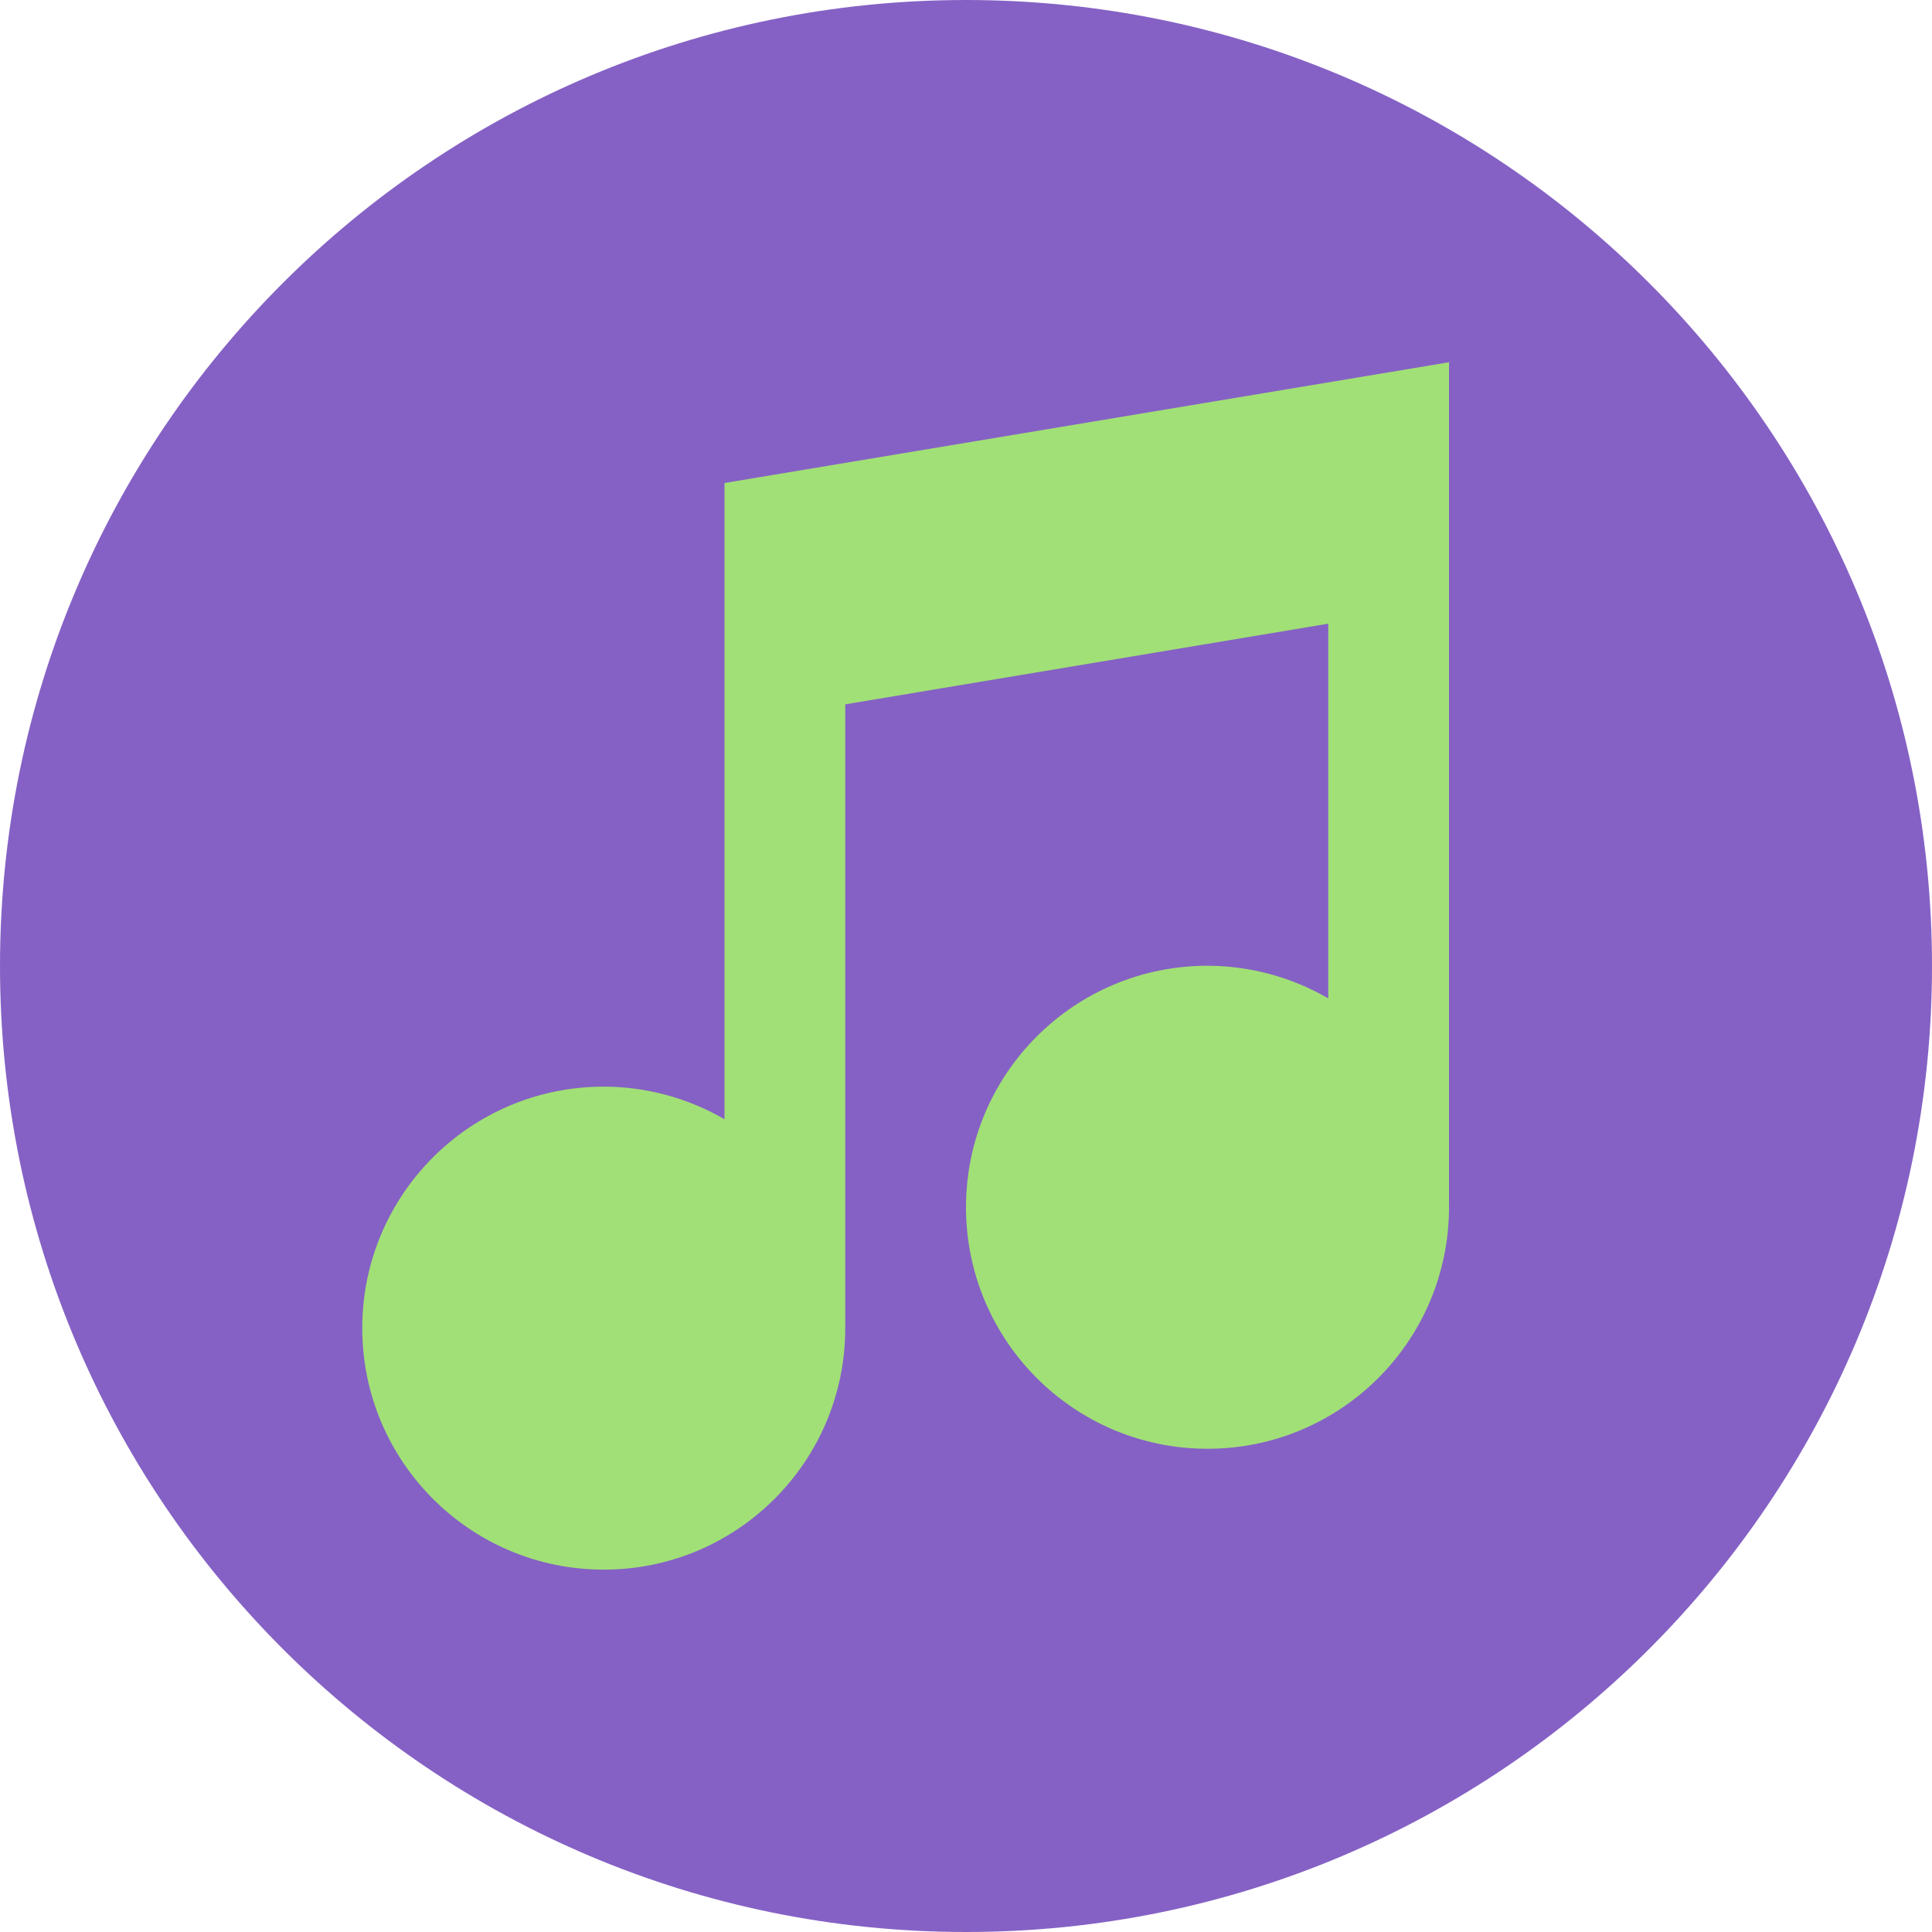
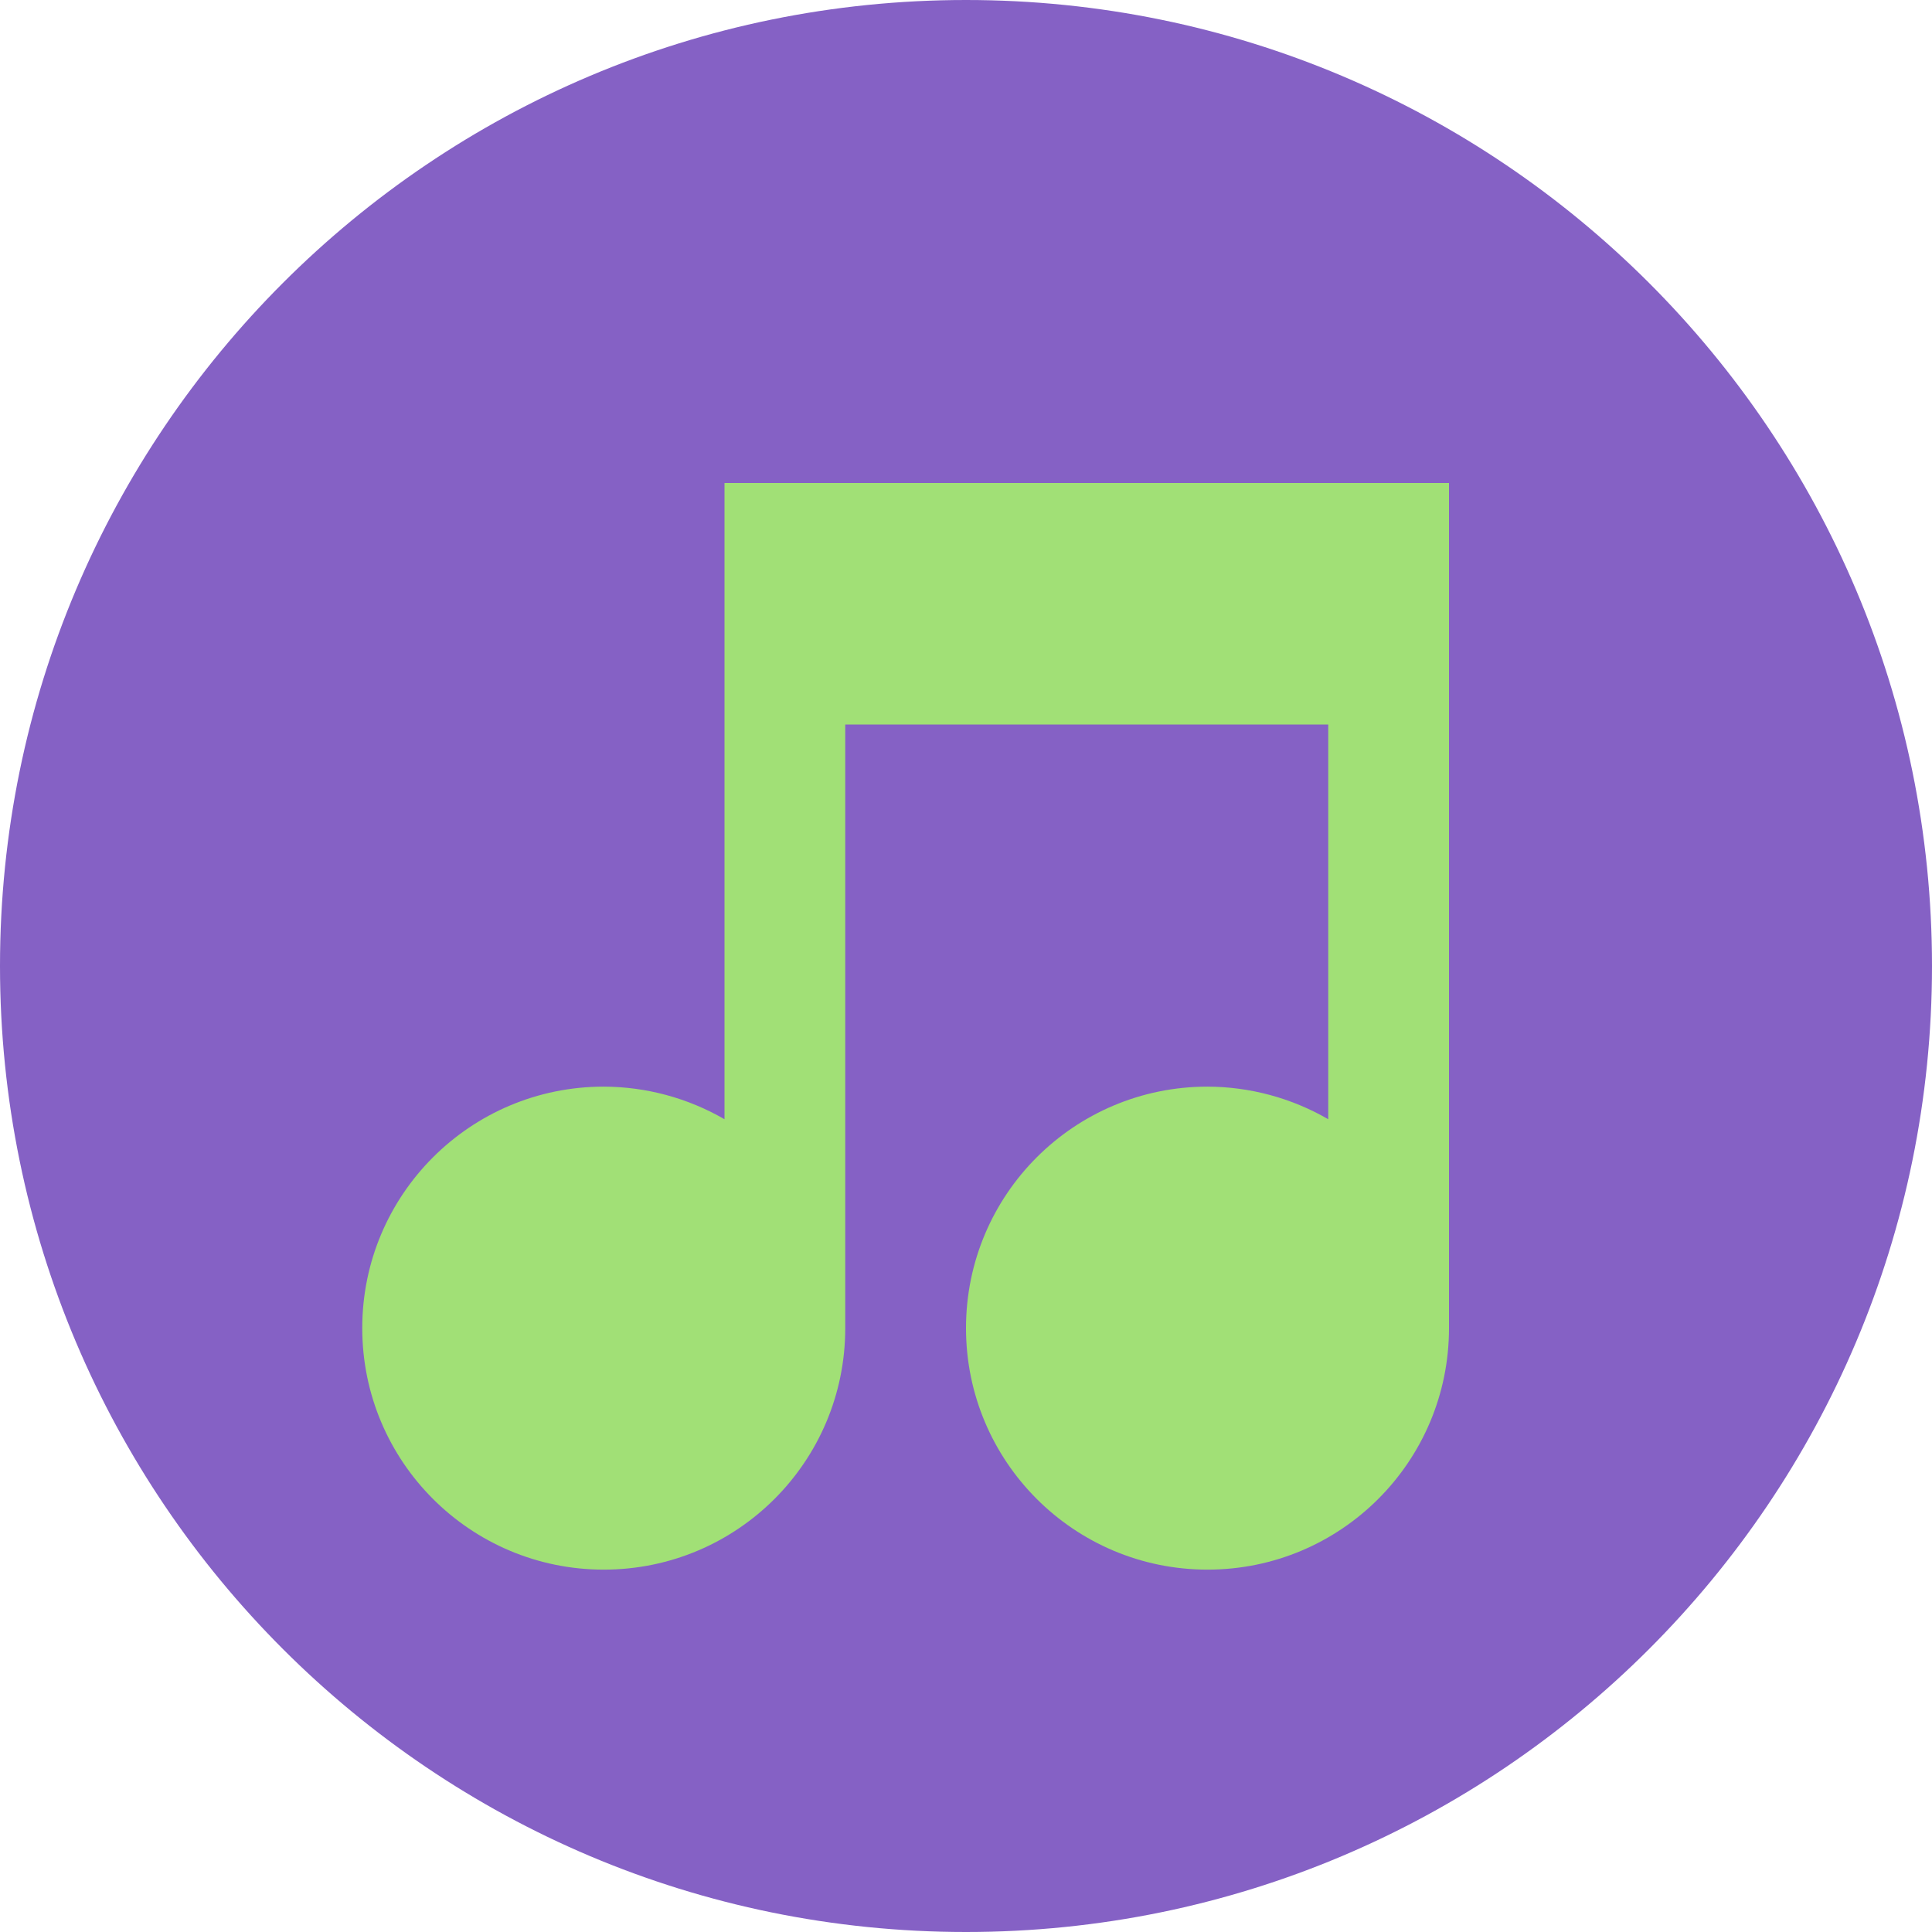
<svg xmlns="http://www.w3.org/2000/svg" width="16" height="16" version="1">
  <g transform="translate(-15,-14)">
    <circle fill="#8561c5" cx="23" cy="22" r="8" />
-     <path fill="#a1e076" d="m27 17-6 1v5.269a2 2 0 0 0 -1 -0.27 2 2 0 0 0 -2 2 2 2 0 0 0 2 2 2 2 0 0 0 2 -2v-5.166l4-0.668v3.103a2 2 0 0 0 -1 -0.27 2 2 0 0 0 -2 2 2 2 0 0 0 2 2 2 2 0 0 0 2 -2v-7z" />
+     <path d="m 27,18 h -6 v 5.269 c -0.304,-0.176 -0.649,-0.269 -1,-0.27 -1.105,0 -2,0.895 -2,2 0,1.105 0.895,2 2,2 1.105,0 2,-0.895 2,-2 V 20 h 4 v 3.269 c -0.304,-0.176 -0.649,-0.269 -1,-0.27 -1.105,0 -2,0.895 -2,2 0,1.105 0.895,2 2,2 1.105,0 2,-0.895 2,-2 z" style="fill:#a1e076" />
  </g>
</svg>
